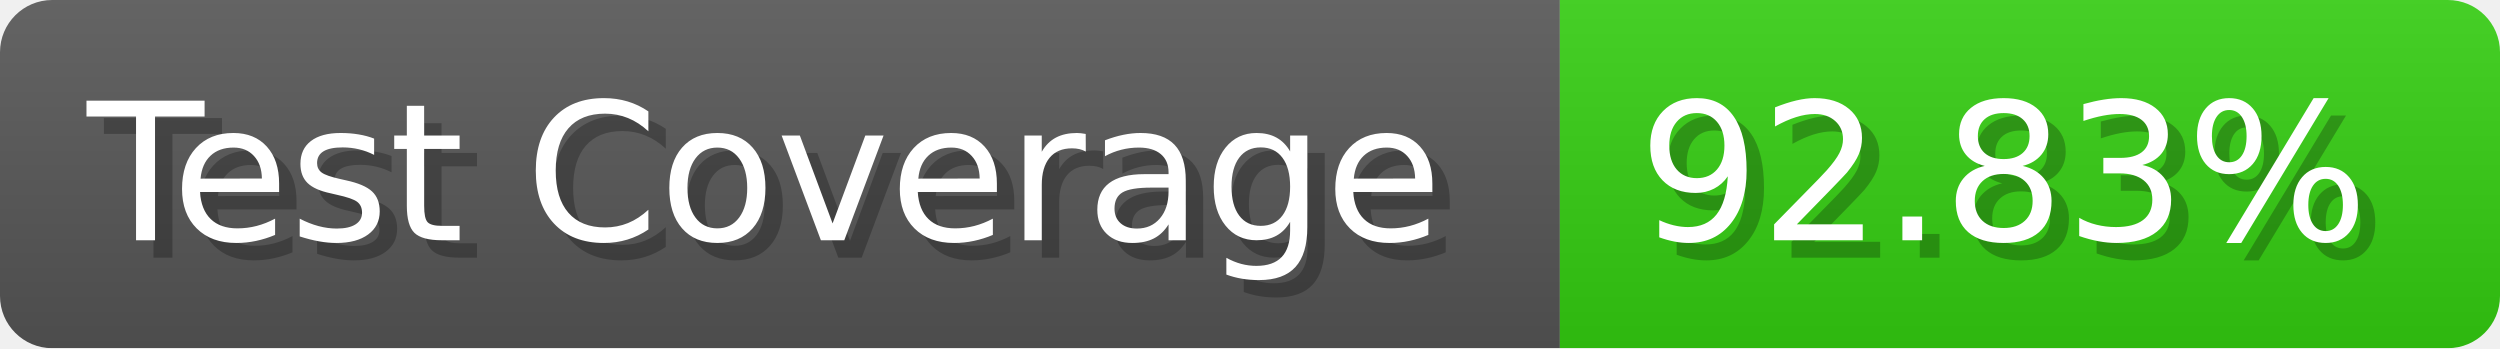
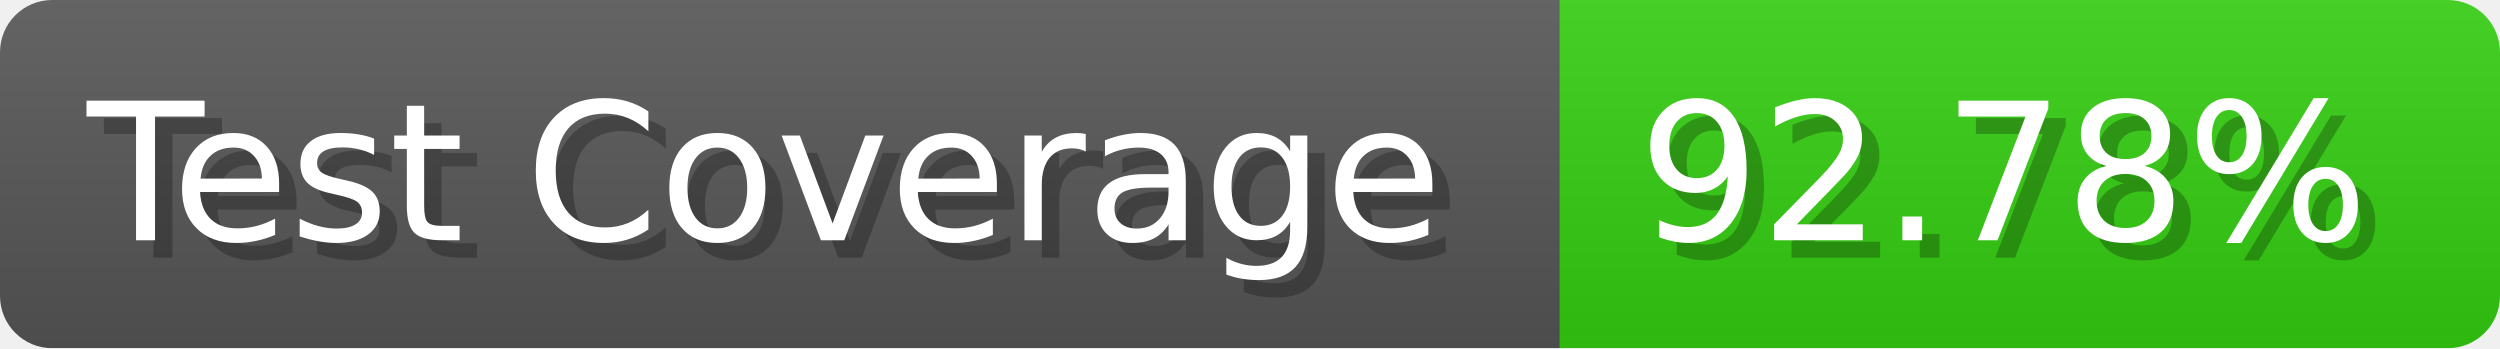
- <svg xmlns="http://www.w3.org/2000/svg" width="143.6" height="20" viewBox="0 0 1436 200" role="img" aria-label="Test Coverage: 92.83%">
+ <svg xmlns="http://www.w3.org/2000/svg" width="143.6" height="20" viewBox="0 0 1436 200" role="img" aria-label="Test Coverage: 92.78%">
  <linearGradient id="a" x2="0" y2="100%">
    <stop offset="0" stop-opacity=".1" stop-color="#EEE" />
    <stop offset="1" stop-opacity=".1" />
  </linearGradient>
  <mask id="m">
    <rect width="1436" height="200" rx="30" fill="#FFF" />
  </mask>
  <g mask="url(#m)">
    <rect width="896" height="200" fill="#555" />
    <rect width="540" height="200" fill="#3C1" x="896" />
    <rect width="1436" height="200" fill="url(#a)" />
  </g>
  <g aria-hidden="true" fill="#fff" text-anchor="start" font-family="Verdana,DejaVu Sans,sans-serif" font-size="110">
    <text x="60" y="148" textLength="796" fill="#000" opacity="0.25">Test Coverage</text>
    <text x="50" y="138" textLength="796">Test Coverage</text>
-     <text x="951" y="148" textLength="440" fill="#000" opacity="0.25">92.83%</text>
-     <text x="941" y="138" textLength="440">92.83%</text>
+     <text x="951" y="148" textLength="440" fill="#000" opacity="0.25">92.78%</text>
+     <text x="941" y="138" textLength="440">92.78%</text>
  </g>
</svg>
